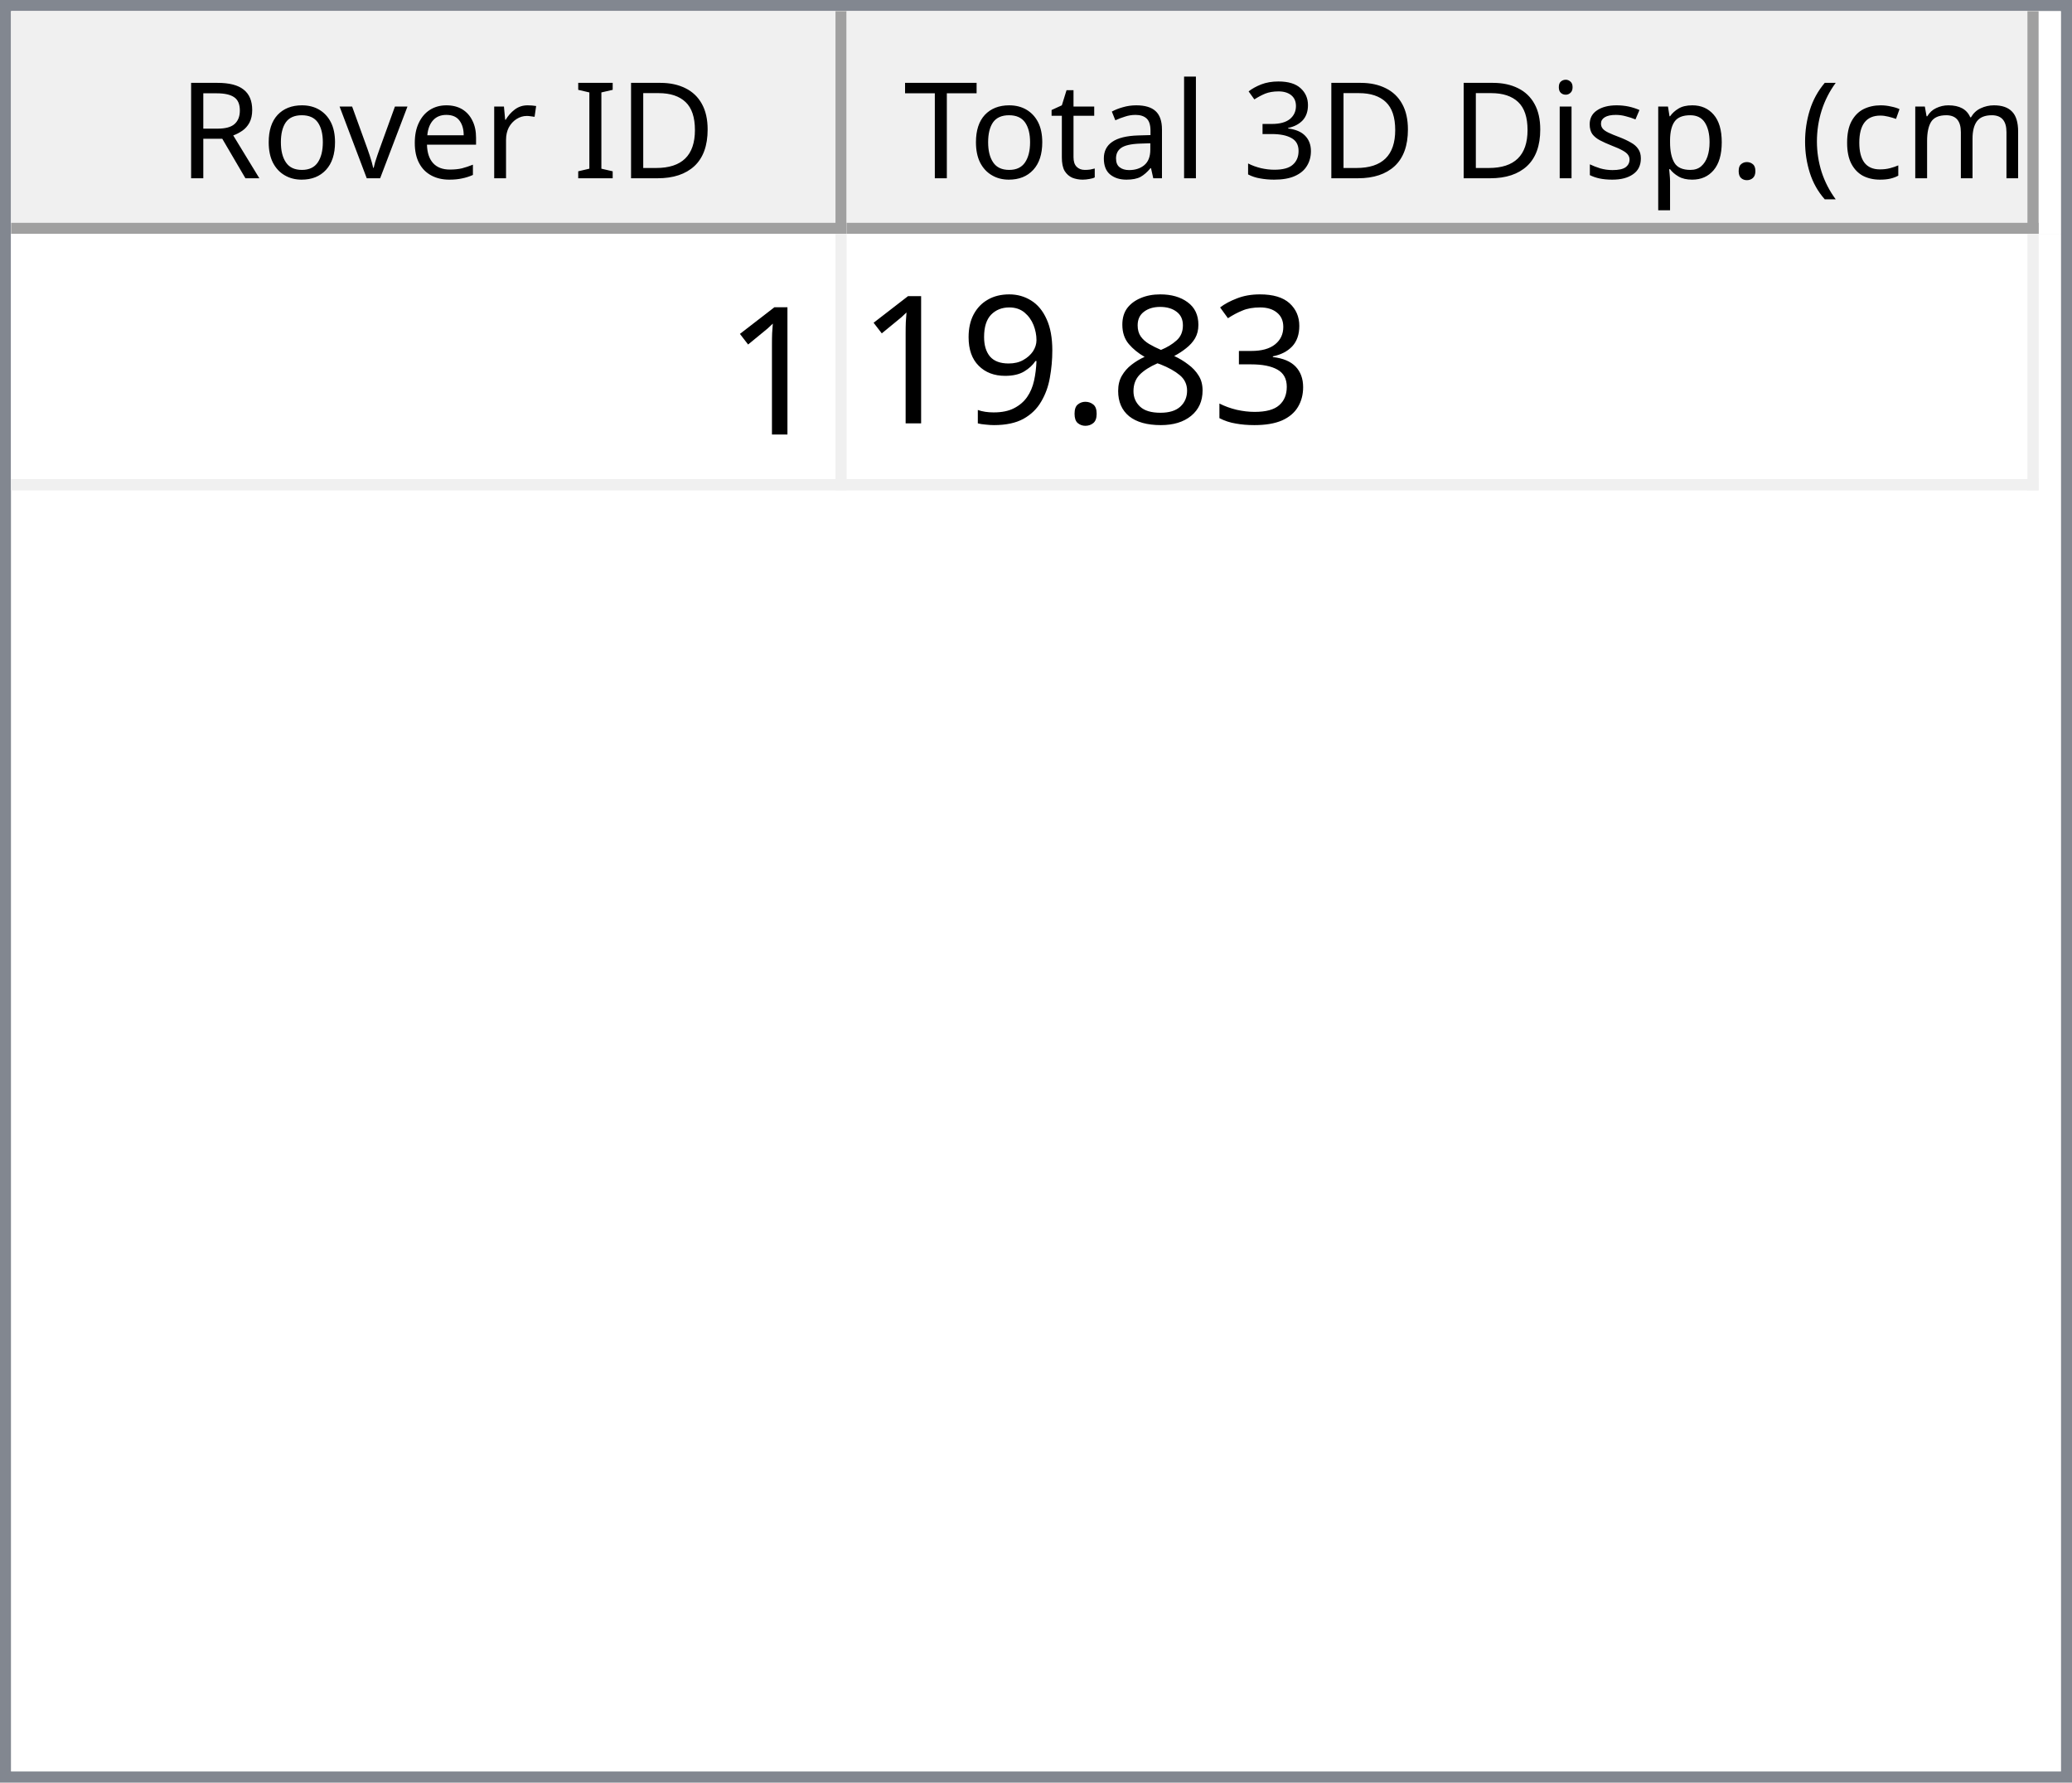
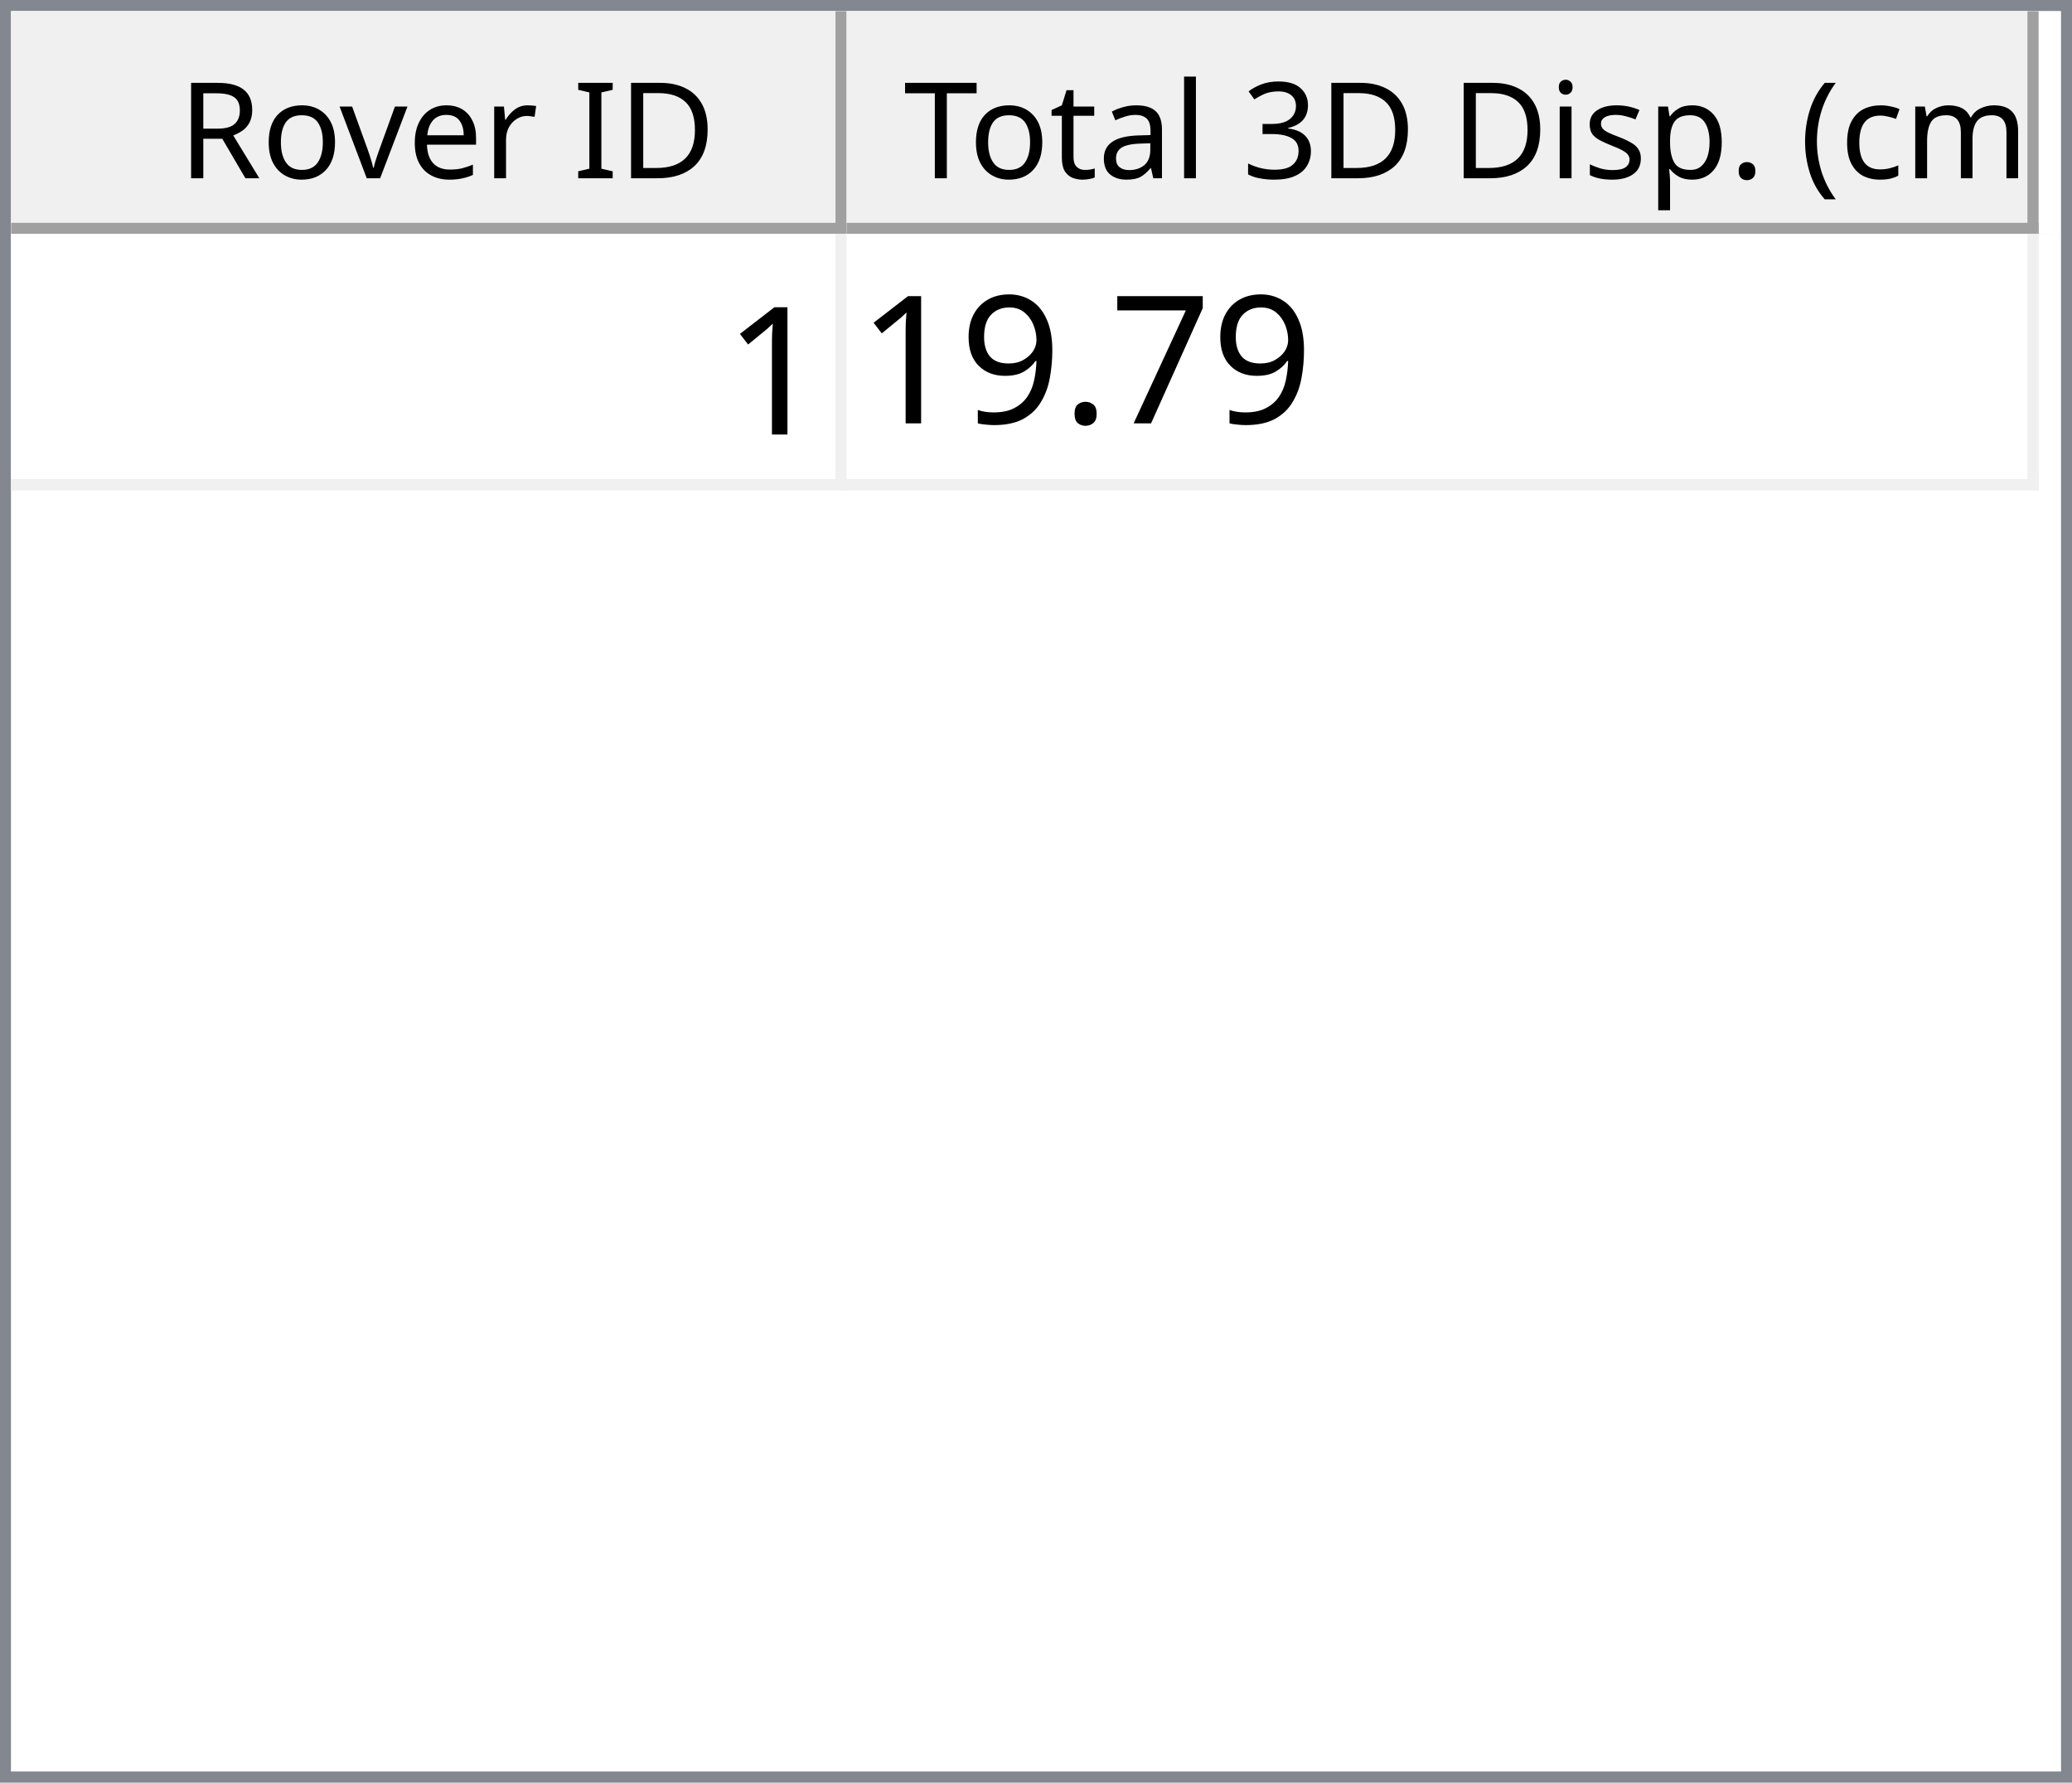
<svg xmlns="http://www.w3.org/2000/svg" style="fill-opacity:1; color-rendering:auto; color-interpolation:auto; text-rendering:auto; stroke:black; stroke-linecap:square; stroke-miterlimit:10; shape-rendering:auto; stroke-opacity:1; fill:black; stroke-dasharray:none; font-weight:normal; stroke-width:1; font-family:'Dialog'; font-style:normal; stroke-linejoin:miter; font-size:12px; stroke-dashoffset:0; image-rendering:auto;" width="186" height="160">
  <defs id="genericDefs" />
  <g>
    <defs id="defs1">
      <clipPath clipPathUnits="userSpaceOnUse" id="clipPath1">
        <path d="M0 0 L186 0 L186 160 L0 160 L0 0 Z" />
      </clipPath>
      <clipPath clipPathUnits="userSpaceOnUse" id="clipPath2">
        <path d="M0 0 L0 160 L186 160 L186 0 Z" />
      </clipPath>
      <clipPath clipPathUnits="userSpaceOnUse" id="clipPath3">
        <path d="M0 0 L0 20 L184 20 L184 0 Z" />
      </clipPath>
      <clipPath clipPathUnits="userSpaceOnUse" id="clipPath4">
        <path d="M0 0 L0 20 L75 20 L75 0 Z" />
      </clipPath>
      <clipPath clipPathUnits="userSpaceOnUse" id="clipPath5">
        <path d="M1 1 L1 19 L74 19 L74 1 Z" />
      </clipPath>
      <clipPath clipPathUnits="userSpaceOnUse" id="clipPath6">
        <path d="M0 0 L0 18 L73 18 L73 0 Z" />
      </clipPath>
      <clipPath clipPathUnits="userSpaceOnUse" id="clipPath7">
        <path d="M-0.5 -0.5 L-0.5 19.5 L74.5 19.5 L74.5 -0.5 Z" />
      </clipPath>
      <clipPath clipPathUnits="userSpaceOnUse" id="clipPath8">
        <path d="M0 0 L0 20 L107 20 L107 0 Z" />
      </clipPath>
      <clipPath clipPathUnits="userSpaceOnUse" id="clipPath9">
        <path d="M1 1 L1 19 L106 19 L106 1 Z" />
      </clipPath>
      <clipPath clipPathUnits="userSpaceOnUse" id="clipPath10">
        <path d="M0 0 L0 18 L105 18 L105 0 Z" />
      </clipPath>
      <clipPath clipPathUnits="userSpaceOnUse" id="clipPath11">
        <path d="M-0.5 -0.5 L-0.5 19.5 L106.5 19.5 L106.5 -0.5 Z" />
      </clipPath>
      <clipPath clipPathUnits="userSpaceOnUse" id="clipPath12">
        <path d="M0 0 L0 138 L184 138 L184 0 Z" />
      </clipPath>
      <clipPath clipPathUnits="userSpaceOnUse" id="clipPath13">
        <path d="M0 0 L0 23 L182 23 L182 0 Z" />
      </clipPath>
      <clipPath clipPathUnits="userSpaceOnUse" id="clipPath14">
        <path d="M-0.5 -0.5 L-0.5 22.5 L181.5 22.5 L181.5 -0.5 Z" />
      </clipPath>
      <clipPath clipPathUnits="userSpaceOnUse" id="clipPath15">
        <path d="M0 0 L0 22 L74 22 L74 0 Z" />
      </clipPath>
      <clipPath clipPathUnits="userSpaceOnUse" id="clipPath16">
        <path d="M0 0 L0 22 L106 22 L106 0 Z" />
      </clipPath>
      <font horiz-adv-x="64.551" id="font1">
        <font-face ascent="107.91" descent="25.098" units-per-em="100" style="font-style:normal; font-family:Segoe UI; font-weight:normal;" />
        <missing-glyph horiz-adv-x="64.551" d="M8.109 0 L8.109 68.266 L56.453 68.266 L56.453 0 L8.109 0 ZM15.328 7.234 L49.219 7.234 L49.219 61.031 L15.328 61.031 L15.328 7.234 Z" />
        <glyph unicode="D" horiz-adv-x="70.117" d="M9.188 0 L9.188 70.016 L28.516 70.016 Q65.531 70.016 65.531 35.891 Q65.531 19.672 55.25 9.836 Q44.969 0 27.734 0 L9.188 0 ZM17.391 62.594 L17.391 7.422 L27.828 7.422 Q41.609 7.422 49.273 14.797 Q56.938 22.172 56.938 35.688 Q56.938 62.594 28.328 62.594 L17.391 62.594 Z" />
        <glyph unicode="I" horiz-adv-x="26.611" d="M17.391 0 L9.188 0 L9.188 70.016 L17.391 70.016 L17.391 0 Z" />
        <glyph unicode=" " horiz-adv-x="27.393" d="" />
        <glyph unicode="r" horiz-adv-x="34.766" d="M34.188 41.891 Q32.078 43.5 28.125 43.5 Q23 43.5 19.555 38.672 Q16.109 33.844 16.109 25.484 L16.109 0 L8.109 0 L8.109 50 L16.109 50 L16.109 39.703 L16.312 39.703 Q18.016 44.969 21.531 47.922 Q25.047 50.875 29.391 50.875 Q32.516 50.875 34.188 50.203 L34.188 41.891 Z" />
        <glyph unicode="e" horiz-adv-x="52.295" d="M48.297 23 L12.984 23 Q13.188 14.656 17.484 10.109 Q21.781 5.562 29.297 5.562 Q37.75 5.562 44.828 11.141 L44.828 3.609 Q38.234 -1.172 27.391 -1.172 Q16.797 -1.172 10.742 5.641 Q4.688 12.453 4.688 24.812 Q4.688 36.469 11.305 43.82 Q17.922 51.172 27.734 51.172 Q37.547 51.172 42.922 44.828 Q48.297 38.484 48.297 27.203 L48.297 23 ZM40.094 29.781 Q40.047 36.719 36.75 40.578 Q33.453 44.438 27.594 44.438 Q21.922 44.438 17.969 40.383 Q14.016 36.328 13.094 29.781 L40.094 29.781 Z" />
        <glyph unicode="v" horiz-adv-x="47.9" d="M47.406 50 L27.484 0 L19.625 0 L0.688 50 L9.469 50 L22.172 13.672 Q23.578 9.672 23.922 6.688 L24.125 6.688 Q24.609 10.453 25.688 13.484 L38.969 50 L47.406 50 Z" />
        <glyph unicode="o" horiz-adv-x="58.594" d="M29 -1.172 Q17.922 -1.172 11.305 5.836 Q4.688 12.844 4.688 24.422 Q4.688 37.016 11.57 44.094 Q18.453 51.172 30.172 51.172 Q41.359 51.172 47.633 44.289 Q53.906 37.406 53.906 25.203 Q53.906 13.234 47.141 6.031 Q40.375 -1.172 29 -1.172 ZM29.594 44.438 Q21.875 44.438 17.383 39.188 Q12.891 33.938 12.891 24.703 Q12.891 15.828 17.43 10.695 Q21.969 5.562 29.594 5.562 Q37.359 5.562 41.531 10.594 Q45.703 15.625 45.703 24.906 Q45.703 34.281 41.531 39.359 Q37.359 44.438 29.594 44.438 Z" />
        <glyph unicode="R" horiz-adv-x="59.814" d="M59.375 0 L49.609 0 L37.891 19.625 Q36.281 22.359 34.766 24.289 Q33.25 26.219 31.664 27.438 Q30.078 28.656 28.25 29.219 Q26.422 29.781 24.125 29.781 L17.391 29.781 L17.391 0 L9.188 0 L9.188 70.016 L30.078 70.016 Q34.672 70.016 38.555 68.867 Q42.438 67.719 45.289 65.375 Q48.141 63.031 49.758 59.547 Q51.375 56.062 51.375 51.375 Q51.375 47.703 50.273 44.656 Q49.172 41.609 47.148 39.211 Q45.125 36.812 42.266 35.133 Q39.406 33.453 35.844 32.516 L35.844 32.328 Q37.594 31.547 38.891 30.547 Q40.188 29.547 41.359 28.18 Q42.531 26.812 43.68 25.078 Q44.828 23.344 46.234 21.047 L59.375 0 ZM17.391 62.594 L17.391 37.203 L28.516 37.203 Q31.594 37.203 34.203 38.133 Q36.812 39.062 38.719 40.797 Q40.625 42.531 41.703 45.047 Q42.781 47.562 42.781 50.688 Q42.781 56.297 39.141 59.445 Q35.5 62.594 28.609 62.594 L17.391 62.594 Z" />
        <glyph unicode=")" horiz-adv-x="30.176" d="M8.297 -15.922 L1.172 -15.922 Q16.406 2.344 16.406 26.812 Q16.406 51.469 1.078 70.016 L8.297 70.016 Q23.531 52.156 23.531 26.703 Q23.531 1.375 8.297 -15.922 Z" />
        <glyph unicode="m" horiz-adv-x="86.133" d="M79.109 0 L71.094 0 L71.094 28.719 Q71.094 37.016 68.531 40.727 Q65.969 44.438 59.906 44.438 Q54.781 44.438 51.195 39.75 Q47.609 35.062 47.609 28.516 L47.609 0 L39.594 0 L39.594 29.688 Q39.594 44.438 28.219 44.438 Q22.953 44.438 19.531 40.016 Q16.109 35.594 16.109 28.516 L16.109 0 L8.109 0 L8.109 50 L16.109 50 L16.109 42.094 L16.312 42.094 Q21.625 51.172 31.844 51.172 Q36.969 51.172 40.773 48.312 Q44.578 45.453 46 40.828 Q51.562 51.172 62.594 51.172 Q79.109 51.172 79.109 30.812 L79.109 0 Z" />
        <glyph unicode="c" horiz-adv-x="46.191" d="M42.188 2.297 Q36.422 -1.172 28.516 -1.172 Q17.828 -1.172 11.258 5.789 Q4.688 12.75 4.688 23.828 Q4.688 36.188 11.766 43.68 Q18.844 51.172 30.672 51.172 Q37.25 51.172 42.281 48.734 L42.281 40.531 Q36.719 44.438 30.375 44.438 Q22.703 44.438 17.797 38.945 Q12.891 33.453 12.891 24.516 Q12.891 15.719 17.508 10.641 Q22.125 5.562 29.891 5.562 Q36.422 5.562 42.188 9.906 L42.188 2.297 Z" />
        <glyph unicode="(" horiz-adv-x="30.176" d="M29.109 -15.922 L21.969 -15.922 Q6.844 1.375 6.844 26.703 Q6.844 52.156 21.969 70.016 L29.203 70.016 Q13.875 51.469 13.875 26.812 Q13.875 2.344 29.109 -15.922 Z" />
        <glyph unicode="." horiz-adv-x="21.68" d="M10.891 -1.078 Q8.641 -1.078 7.055 0.539 Q5.469 2.156 5.469 4.391 Q5.469 6.641 7.055 8.273 Q8.641 9.906 10.891 9.906 Q13.188 9.906 14.797 8.273 Q16.406 6.641 16.406 4.391 Q16.406 2.156 14.797 0.539 Q13.188 -1.078 10.891 -1.078 Z" />
        <glyph unicode="p" horiz-adv-x="58.789" d="M16.312 7.234 L16.109 7.234 L16.109 -23 L8.109 -23 L8.109 50 L16.109 50 L16.109 41.219 L16.312 41.219 Q22.219 51.172 33.594 51.172 Q43.266 51.172 48.688 44.461 Q54.109 37.75 54.109 26.469 Q54.109 13.922 48 6.375 Q41.891 -1.172 31.297 -1.172 Q21.578 -1.172 16.312 7.234 ZM16.109 27.391 L16.109 20.406 Q16.109 14.203 20.141 9.883 Q24.172 5.562 30.375 5.562 Q37.641 5.562 41.773 11.133 Q45.906 16.703 45.906 26.609 Q45.906 34.969 42.047 39.703 Q38.188 44.438 31.594 44.438 Q24.609 44.438 20.359 39.578 Q16.109 34.719 16.109 27.391 Z" />
        <glyph unicode="s" horiz-adv-x="42.432" d="M5.078 1.812 L5.078 10.406 Q11.625 5.562 19.484 5.562 Q30.031 5.562 30.031 12.594 Q30.031 14.594 29.125 15.992 Q28.219 17.391 26.68 18.461 Q25.141 19.531 23.07 20.383 Q21 21.234 18.609 22.172 Q15.281 23.484 12.766 24.828 Q10.25 26.172 8.57 27.859 Q6.891 29.547 6.031 31.695 Q5.172 33.844 5.172 36.719 Q5.172 40.234 6.789 42.945 Q8.406 45.656 11.086 47.484 Q13.766 49.312 17.211 50.242 Q20.656 51.172 24.312 51.172 Q30.812 51.172 35.938 48.922 L35.938 40.828 Q30.422 44.438 23.25 44.438 Q21 44.438 19.195 43.922 Q17.391 43.406 16.094 42.477 Q14.797 41.547 14.086 40.258 Q13.375 38.969 13.375 37.406 Q13.375 35.453 14.086 34.133 Q14.797 32.812 16.164 31.789 Q17.531 30.766 19.484 29.938 Q21.438 29.109 23.922 28.125 Q27.25 26.859 29.883 25.516 Q32.516 24.172 34.375 22.484 Q36.234 20.797 37.234 18.602 Q38.234 16.406 38.234 13.375 Q38.234 9.672 36.602 6.938 Q34.969 4.203 32.234 2.398 Q29.5 0.594 25.93 -0.289 Q22.359 -1.172 18.453 -1.172 Q10.75 -1.172 5.078 1.812 Z" />
        <glyph unicode="i" horiz-adv-x="24.219" d="M12.203 62.703 Q10.062 62.703 8.547 64.164 Q7.031 65.625 7.031 67.875 Q7.031 70.125 8.547 71.609 Q10.062 73.094 12.203 73.094 Q14.406 73.094 15.945 71.609 Q17.484 70.125 17.484 67.875 Q17.484 65.719 15.945 64.211 Q14.406 62.703 12.203 62.703 ZM16.109 0 L8.109 0 L8.109 50 L16.109 50 L16.109 0 Z" />
        <glyph unicode="3" horiz-adv-x="53.906" d="M46.531 19.828 Q46.531 15.094 44.75 11.211 Q42.969 7.328 39.719 4.57 Q36.469 1.812 31.93 0.297 Q27.391 -1.219 21.922 -1.219 Q11.922 -1.219 6 2.594 L6 11.188 Q13.094 5.609 22.219 5.609 Q25.875 5.609 28.828 6.539 Q31.781 7.469 33.906 9.227 Q36.031 10.984 37.18 13.477 Q38.328 15.969 38.328 19.094 Q38.328 32.812 18.797 32.812 L12.984 32.812 L12.984 39.594 L18.5 39.594 Q35.797 39.594 35.797 52.484 Q35.797 64.406 22.609 64.406 Q15.188 64.406 8.688 59.422 L8.688 67.188 Q15.375 71.188 24.609 71.188 Q29 71.188 32.57 69.969 Q36.141 68.75 38.68 66.555 Q41.219 64.359 42.609 61.281 Q44 58.203 44 54.5 Q44 40.672 30.031 36.719 L30.031 36.531 Q33.594 36.141 36.625 34.797 Q39.656 33.453 41.852 31.305 Q44.047 29.156 45.289 26.25 Q46.531 23.344 46.531 19.828 Z" />
        <glyph unicode="l" horiz-adv-x="24.219" d="M16.109 0 L8.109 0 L8.109 74.031 L16.109 74.031 L16.109 0 Z" />
        <glyph unicode="a" horiz-adv-x="50.879" d="M43.891 0 L35.891 0 L35.891 7.812 L35.688 7.812 Q30.469 -1.172 20.312 -1.172 Q12.844 -1.172 8.617 2.781 Q4.391 6.734 4.391 13.281 Q4.391 27.297 20.906 29.594 L35.891 31.688 Q35.891 44.438 25.594 44.438 Q16.547 44.438 9.281 38.281 L9.281 46.484 Q16.656 51.172 26.266 51.172 Q43.891 51.172 43.891 32.516 L43.891 0 ZM35.891 25.297 L23.828 23.641 Q18.266 22.859 15.43 20.875 Q12.594 18.891 12.594 13.875 Q12.594 10.203 15.211 7.883 Q17.828 5.562 22.172 5.562 Q28.125 5.562 32.008 9.742 Q35.891 13.922 35.891 20.312 L35.891 25.297 Z" />
        <glyph unicode="t" horiz-adv-x="33.887" d="M31.297 0.484 Q28.469 -1.078 23.828 -1.078 Q10.688 -1.078 10.688 13.578 L10.688 43.172 L2.094 43.172 L2.094 50 L10.688 50 L10.688 62.203 L18.703 64.797 L18.703 50 L31.297 50 L31.297 43.172 L18.703 43.172 L18.703 14.984 Q18.703 9.969 20.414 7.82 Q22.125 5.672 26.078 5.672 Q29.109 5.672 31.297 7.328 L31.297 0.484 Z" />
        <glyph unicode="T" horiz-adv-x="52.393" d="M50.594 62.594 L30.375 62.594 L30.375 0 L22.172 0 L22.172 62.594 L2 62.594 L2 70.016 L50.594 70.016 L50.594 62.594 Z" />
      </font>
      <font horiz-adv-x="75.0" id="font2">
        <font-face ascent="100.537" descent="21.973" units-per-em="100" style="font-style:normal; font-family:sans-serif; font-weight:normal;" />
        <missing-glyph horiz-adv-x="75.0" d="M12.5 0 L12.5 62.5 L62.5 62.5 L62.5 0 L12.5 0 ZM14.062 1.562 L60.938 1.562 L60.938 60.938 L14.062 60.938 L14.062 1.562 Z" />
        <glyph unicode="1" horiz-adv-x="55.615" d="M37.25 0 L28.469 0 L28.469 56 Q25.297 52.984 20.141 49.953 Q14.984 46.922 10.891 45.406 L10.891 53.906 Q18.266 57.375 23.781 62.305 Q29.297 67.234 31.594 71.875 L37.25 71.875 L37.25 0 Z" />
-         <glyph unicode="3" horiz-adv-x="55.615" d="M4.203 18.891 L12.984 20.062 Q14.5 12.594 18.141 9.297 Q21.781 6 27 6 Q33.203 6 37.477 10.297 Q41.75 14.594 41.75 20.953 Q41.75 27 37.797 30.93 Q33.844 34.859 27.734 34.859 Q25.25 34.859 21.531 33.891 L22.516 41.609 Q23.391 41.5 23.922 41.5 Q29.547 41.5 34.039 44.43 Q38.531 47.359 38.531 53.469 Q38.531 58.297 35.258 61.477 Q31.984 64.656 26.812 64.656 Q21.688 64.656 18.266 61.43 Q14.844 58.203 13.875 51.766 L5.078 53.328 Q6.688 62.156 12.398 67.016 Q18.109 71.875 26.609 71.875 Q32.469 71.875 37.398 69.359 Q42.328 66.844 44.945 62.5 Q47.562 58.156 47.562 53.266 Q47.562 48.641 45.07 44.828 Q42.578 41.016 37.703 38.766 Q44.047 37.312 47.562 32.695 Q51.078 28.078 51.078 21.141 Q51.078 11.766 44.242 5.25 Q37.406 -1.266 26.953 -1.266 Q17.531 -1.266 11.305 4.352 Q5.078 9.969 4.203 18.891 Z" />
-         <glyph unicode="8" horiz-adv-x="55.615" d="M17.672 38.812 Q12.203 40.828 9.57 44.539 Q6.938 48.25 6.938 53.422 Q6.938 61.234 12.555 66.555 Q18.172 71.875 27.484 71.875 Q36.859 71.875 42.578 66.43 Q48.297 60.984 48.297 53.172 Q48.297 48.188 45.68 44.508 Q43.062 40.828 37.75 38.812 Q44.344 36.672 47.781 31.883 Q51.219 27.094 51.219 20.453 Q51.219 11.281 44.727 5.031 Q38.234 -1.219 27.641 -1.219 Q17.047 -1.219 10.547 5.055 Q4.047 11.328 4.047 20.703 Q4.047 27.688 7.594 32.398 Q11.141 37.109 17.672 38.812 ZM15.922 53.719 Q15.922 48.641 19.195 45.414 Q22.469 42.188 27.688 42.188 Q32.766 42.188 36.016 45.383 Q39.266 48.578 39.266 53.219 Q39.266 58.062 35.914 61.359 Q32.562 64.656 27.594 64.656 Q22.562 64.656 19.242 61.43 Q15.922 58.203 15.922 53.719 ZM13.094 20.656 Q13.094 16.891 14.875 13.375 Q16.656 9.859 20.172 7.93 Q23.688 6 27.734 6 Q34.031 6 38.133 10.055 Q42.234 14.109 42.234 20.359 Q42.234 26.703 38.016 30.859 Q33.797 35.016 27.438 35.016 Q21.234 35.016 17.164 30.914 Q13.094 26.812 13.094 20.656 Z" />
+         <glyph unicode="7" horiz-adv-x="55.615" d="M4.734 62.203 L4.734 70.656 L51.078 70.656 L51.078 63.812 Q44.234 56.547 37.523 44.484 Q30.812 32.422 27.156 19.672 Q24.516 10.688 23.781 0 L14.75 0 Q14.891 8.453 18.062 20.414 Q21.234 32.375 27.172 43.484 Q33.109 54.594 39.797 62.203 L4.734 62.203 Z" />
        <glyph unicode="." horiz-adv-x="27.783" d="M9.078 0 L9.078 10.016 L19.094 10.016 L19.094 0 L9.078 0 Z" />
        <glyph unicode="9" horiz-adv-x="55.615" d="M5.469 16.547 L13.922 17.328 Q14.984 11.375 18.016 8.688 Q21.047 6 25.781 6 Q29.828 6 32.883 7.859 Q35.938 9.719 37.891 12.82 Q39.844 15.922 41.164 21.195 Q42.484 26.469 42.484 31.938 Q42.484 32.516 42.438 33.688 Q39.797 29.5 35.234 26.883 Q30.672 24.266 25.344 24.266 Q16.453 24.266 10.305 30.711 Q4.156 37.156 4.156 47.703 Q4.156 58.594 10.578 65.234 Q17 71.875 26.656 71.875 Q33.641 71.875 39.43 68.117 Q45.219 64.359 48.219 57.398 Q51.219 50.438 51.219 37.25 Q51.219 23.531 48.242 15.406 Q45.266 7.281 39.383 3.031 Q33.5 -1.219 25.594 -1.219 Q17.188 -1.219 11.867 3.445 Q6.547 8.109 5.469 16.547 ZM41.453 48.141 Q41.453 55.719 37.43 60.156 Q33.406 64.594 27.734 64.594 Q21.875 64.594 17.531 59.812 Q13.188 55.031 13.188 47.406 Q13.188 40.578 17.312 36.305 Q21.438 32.031 27.484 32.031 Q33.594 32.031 37.523 36.305 Q41.453 40.578 41.453 48.141 Z" />
      </font>
    </defs>
    <g style="fill:white; stroke:white;">
      <rect x="0" y="0" width="186" style="clip-path:url(#clipPath1); stroke:none;" height="160" />
    </g>
    <g style="fill:white; text-rendering:optimizeSpeed; color-rendering:optimizeSpeed; image-rendering:optimizeSpeed; shape-rendering:crispEdges; stroke:white; color-interpolation:sRGB;">
      <rect x="0" width="186" height="160" y="0" style="stroke:none;" />
      <path style="stroke:none;" d="M0 160 L186 160 L186 0 L0 0 Z" />
    </g>
    <g style="fill:rgb(240,240,240); font-family:'Segoe UI'; stroke:rgb(240,240,240);">
      <rect x="0" y="0" width="186" style="clip-path:url(#clipPath2); stroke:none;" height="160" />
    </g>
    <g style="fill:rgb(130,135,144); font-family:'Segoe UI'; stroke:rgb(130,135,144);">
      <path d="M0 0 L186 0 L186 160 L0 160 L0 0 ZM1 1 L185 1 L185 159 L1 159 L1 1 Z" style="fill-rule:evenodd; clip-path:url(#clipPath2); stroke:none;" />
    </g>
    <g style="fill:white; font-family:'Segoe UI'; stroke:white;" transform="translate(1,1)">
      <rect x="0" y="0" width="184" style="clip-path:url(#clipPath3); stroke:none;" height="20" />
    </g>
    <g style="fill:rgb(240,240,240); font-family:'Segoe UI'; stroke:rgb(240,240,240);" transform="translate(1,1)">
      <rect x="0" y="0" width="75" style="clip-path:url(#clipPath4); stroke:none;" height="20" />
    </g>
    <g style="font-family:'Segoe UI';" transform="translate(2,2)">
      <text x="14" xml:space="preserve" y="14" style="clip-path:url(#clipPath6); stroke:none;">Rover ID</text>
    </g>
    <g style="fill:rgb(160,160,160); font-family:'Segoe UI'; stroke:rgb(160,160,160); stroke-linejoin:bevel;" transform="translate(1.5,1.5)">
      <line x1="74" x2="74" y1="0" style="fill:none; clip-path:url(#clipPath7);" y2="19" />
    </g>
    <g style="fill:rgb(160,160,160); font-family:'Segoe UI'; stroke:rgb(160,160,160); stroke-linejoin:bevel;" transform="matrix(1,0,0,1,1,1) translate(0.5,0.5)">
      <line x1="0" x2="74" y1="19" style="fill:none; clip-path:url(#clipPath7);" y2="19" />
    </g>
    <g style="fill:rgb(240,240,240); font-family:'Segoe UI'; stroke:rgb(240,240,240);" transform="translate(76,1)">
      <rect x="0" y="0" width="107" style="clip-path:url(#clipPath8); stroke:none;" height="20" />
    </g>
    <g style="font-family:'Segoe UI';" transform="translate(77,2)">
      <text x="1" xml:space="preserve" y="14" style="clip-path:url(#clipPath10); stroke:none;"> Total 3D Disp. (cm)</text>
    </g>
    <g style="fill:rgb(160,160,160); font-family:'Segoe UI'; stroke:rgb(160,160,160); stroke-linejoin:bevel;" transform="translate(76.5,1.5)">
      <line x1="106" x2="106" y1="0" style="fill:none; clip-path:url(#clipPath11);" y2="19" />
    </g>
    <g style="fill:rgb(160,160,160); font-family:'Segoe UI'; stroke:rgb(160,160,160); stroke-linejoin:bevel;" transform="matrix(1,0,0,1,76,1) translate(0.5,0.5)">
      <line x1="0" x2="106" y1="19" style="fill:none; clip-path:url(#clipPath11);" y2="19" />
    </g>
    <g style="fill:white; font-family:'Segoe UI'; stroke:white;" transform="translate(1,21)">
      <rect x="0" y="0" width="184" style="clip-path:url(#clipPath12); stroke:none;" height="138" />
    </g>
    <g style="fill:rgb(240,240,240); font-size:16px; font-family:sans-serif; stroke:rgb(240,240,240);" transform="translate(1,21)">
      <rect x="0" y="0" width="182" style="clip-path:url(#clipPath13); stroke:none;" height="23" />
      <line transform="translate(0.5,0.5)" x1="0" x2="181" y1="22" style="clip-path:url(#clipPath14); fill:none; stroke-linejoin:bevel;" y2="22" />
    </g>
    <g transform="matrix(1,0,0,1,1,21) translate(0.5,0.5)" style="fill:rgb(240,240,240); font-size:16px; font-family:sans-serif; stroke:rgb(240,240,240); stroke-linejoin:bevel;">
      <line x1="74" x2="74" y1="0" style="fill:none; clip-path:url(#clipPath14);" y2="22" />
    </g>
    <g transform="matrix(1,0,0,1,1,21) translate(0.5,0.5)" style="fill:rgb(240,240,240); font-size:16px; font-family:sans-serif; stroke:rgb(240,240,240); stroke-linejoin:bevel;">
      <line x1="181" x2="181" y1="0" style="fill:none; clip-path:url(#clipPath14);" y2="22" />
    </g>
    <g style="fill:white; font-size:16px; font-family:sans-serif; stroke:white;" transform="matrix(1,0,0,1,1,21)">
      <rect x="0" y="0" width="74" style="clip-path:url(#clipPath15); stroke:none;" height="22" />
      <text x="64" y="18" style="fill:black; clip-path:url(#clipPath15); stroke:none;" xml:space="preserve">1</text>
    </g>
    <g style="fill:white; font-size:16px; font-family:sans-serif; stroke:white;" transform="matrix(1,0,0,1,1,21) translate(75,0)">
      <rect x="0" y="0" width="106" style="clip-path:url(#clipPath16); stroke:none;" height="22" />
-       <text x="1" y="17" style="fill:black; clip-path:url(#clipPath16); stroke:none;" xml:space="preserve">19.83</text>
+       <text x="1" y="17" style="fill:black; clip-path:url(#clipPath16); stroke:none;" xml:space="preserve">19.79</text>
    </g>
  </g>
</svg>
